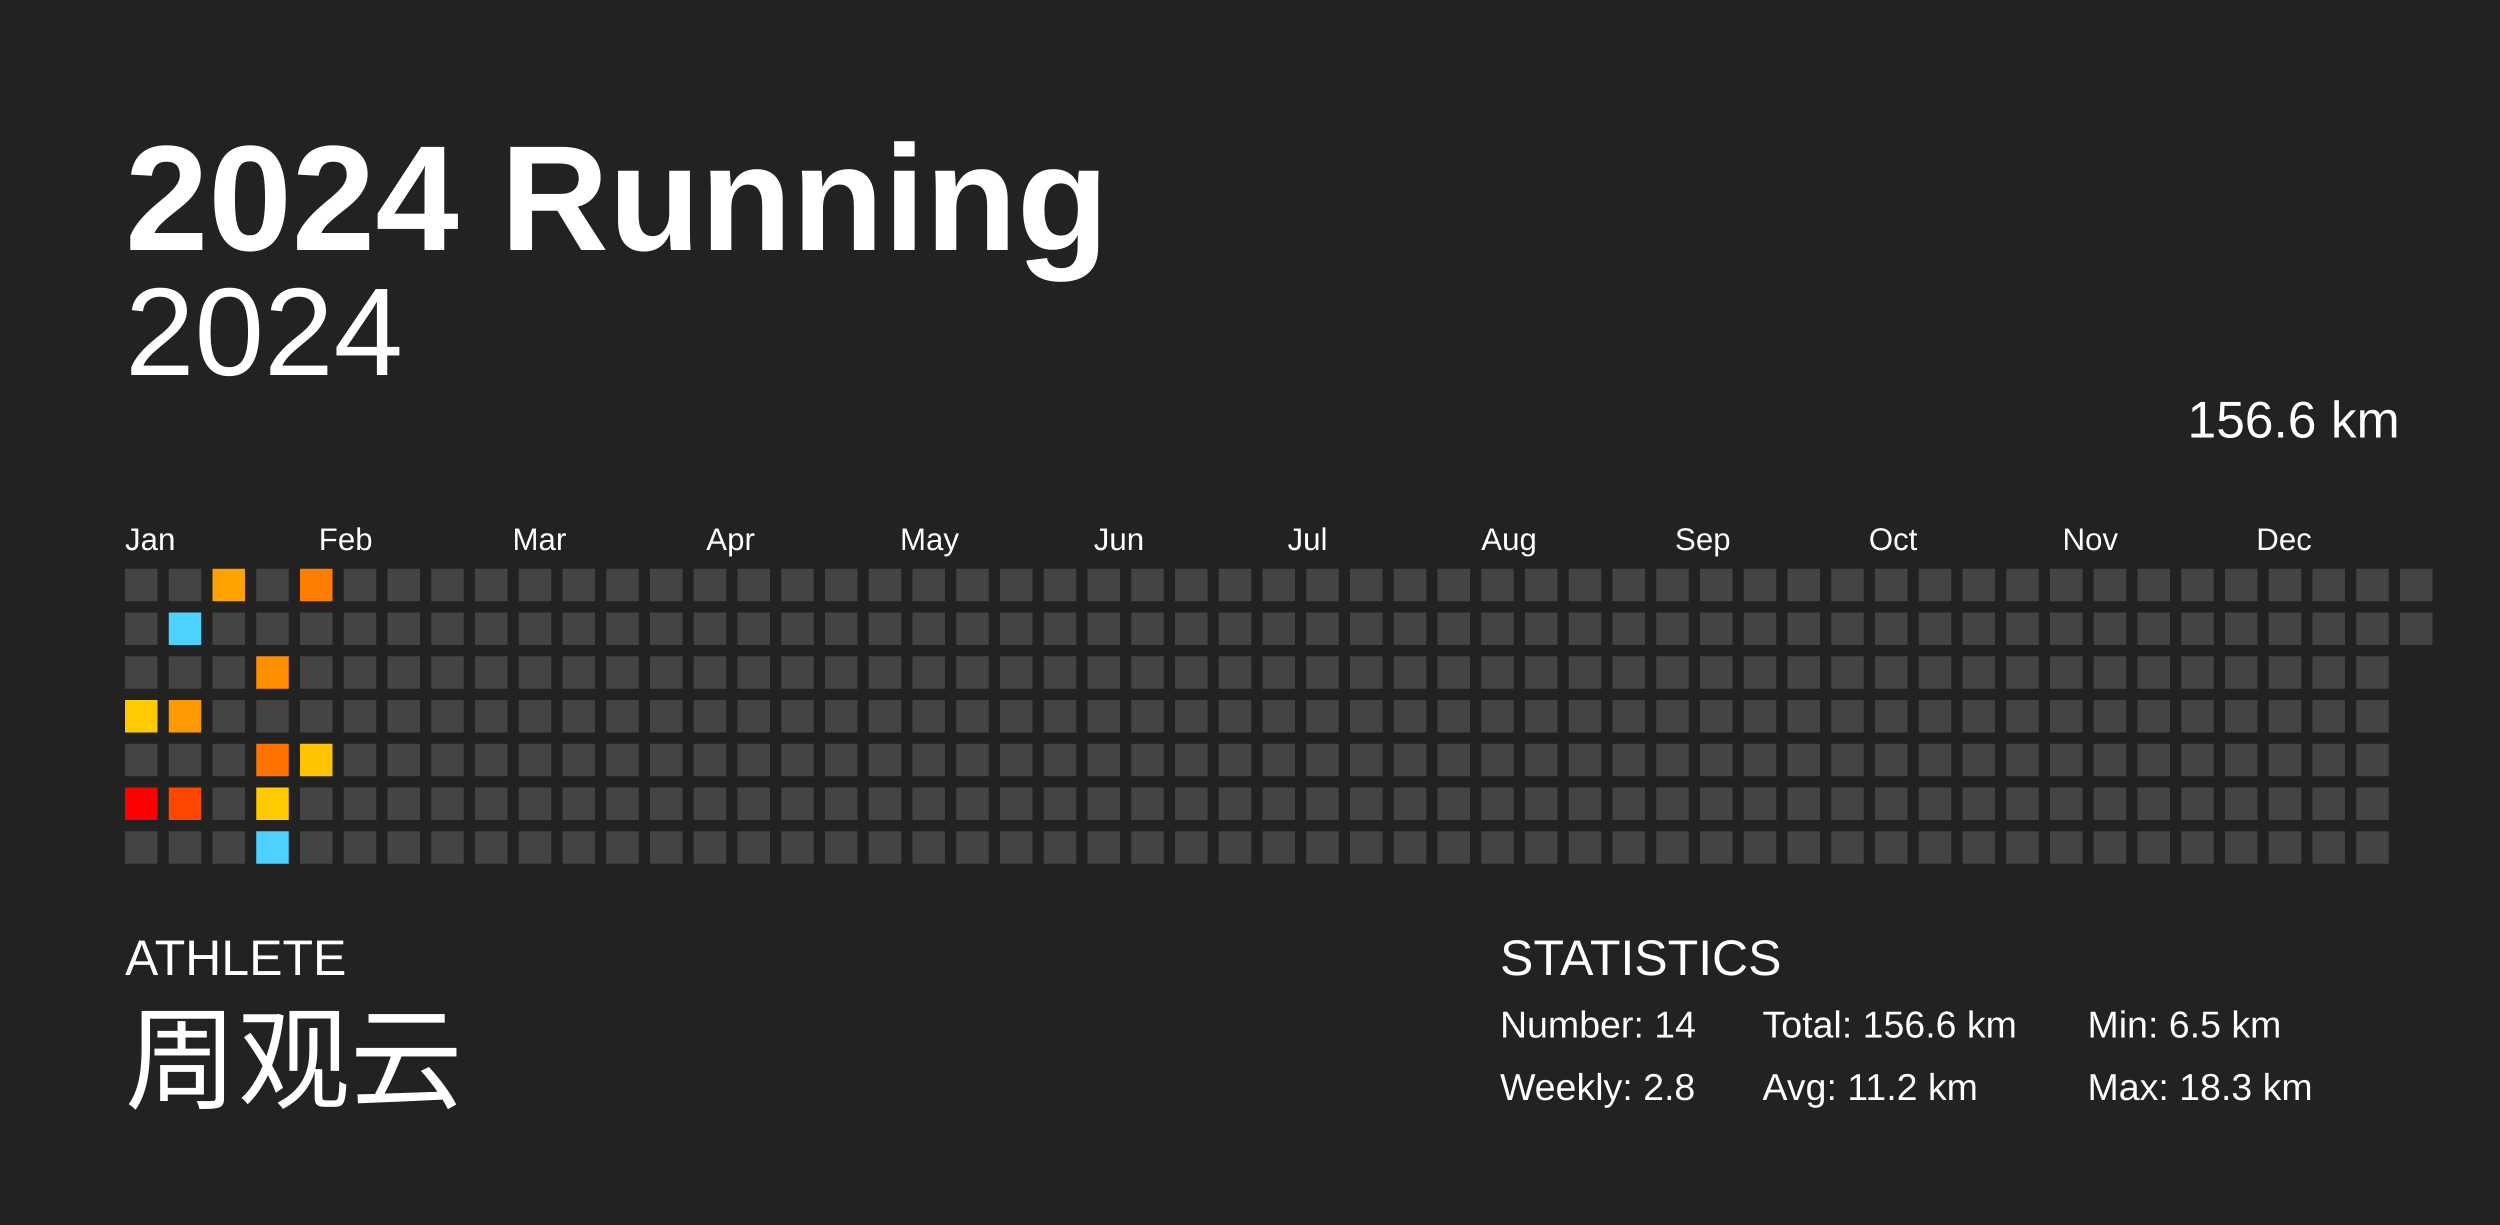
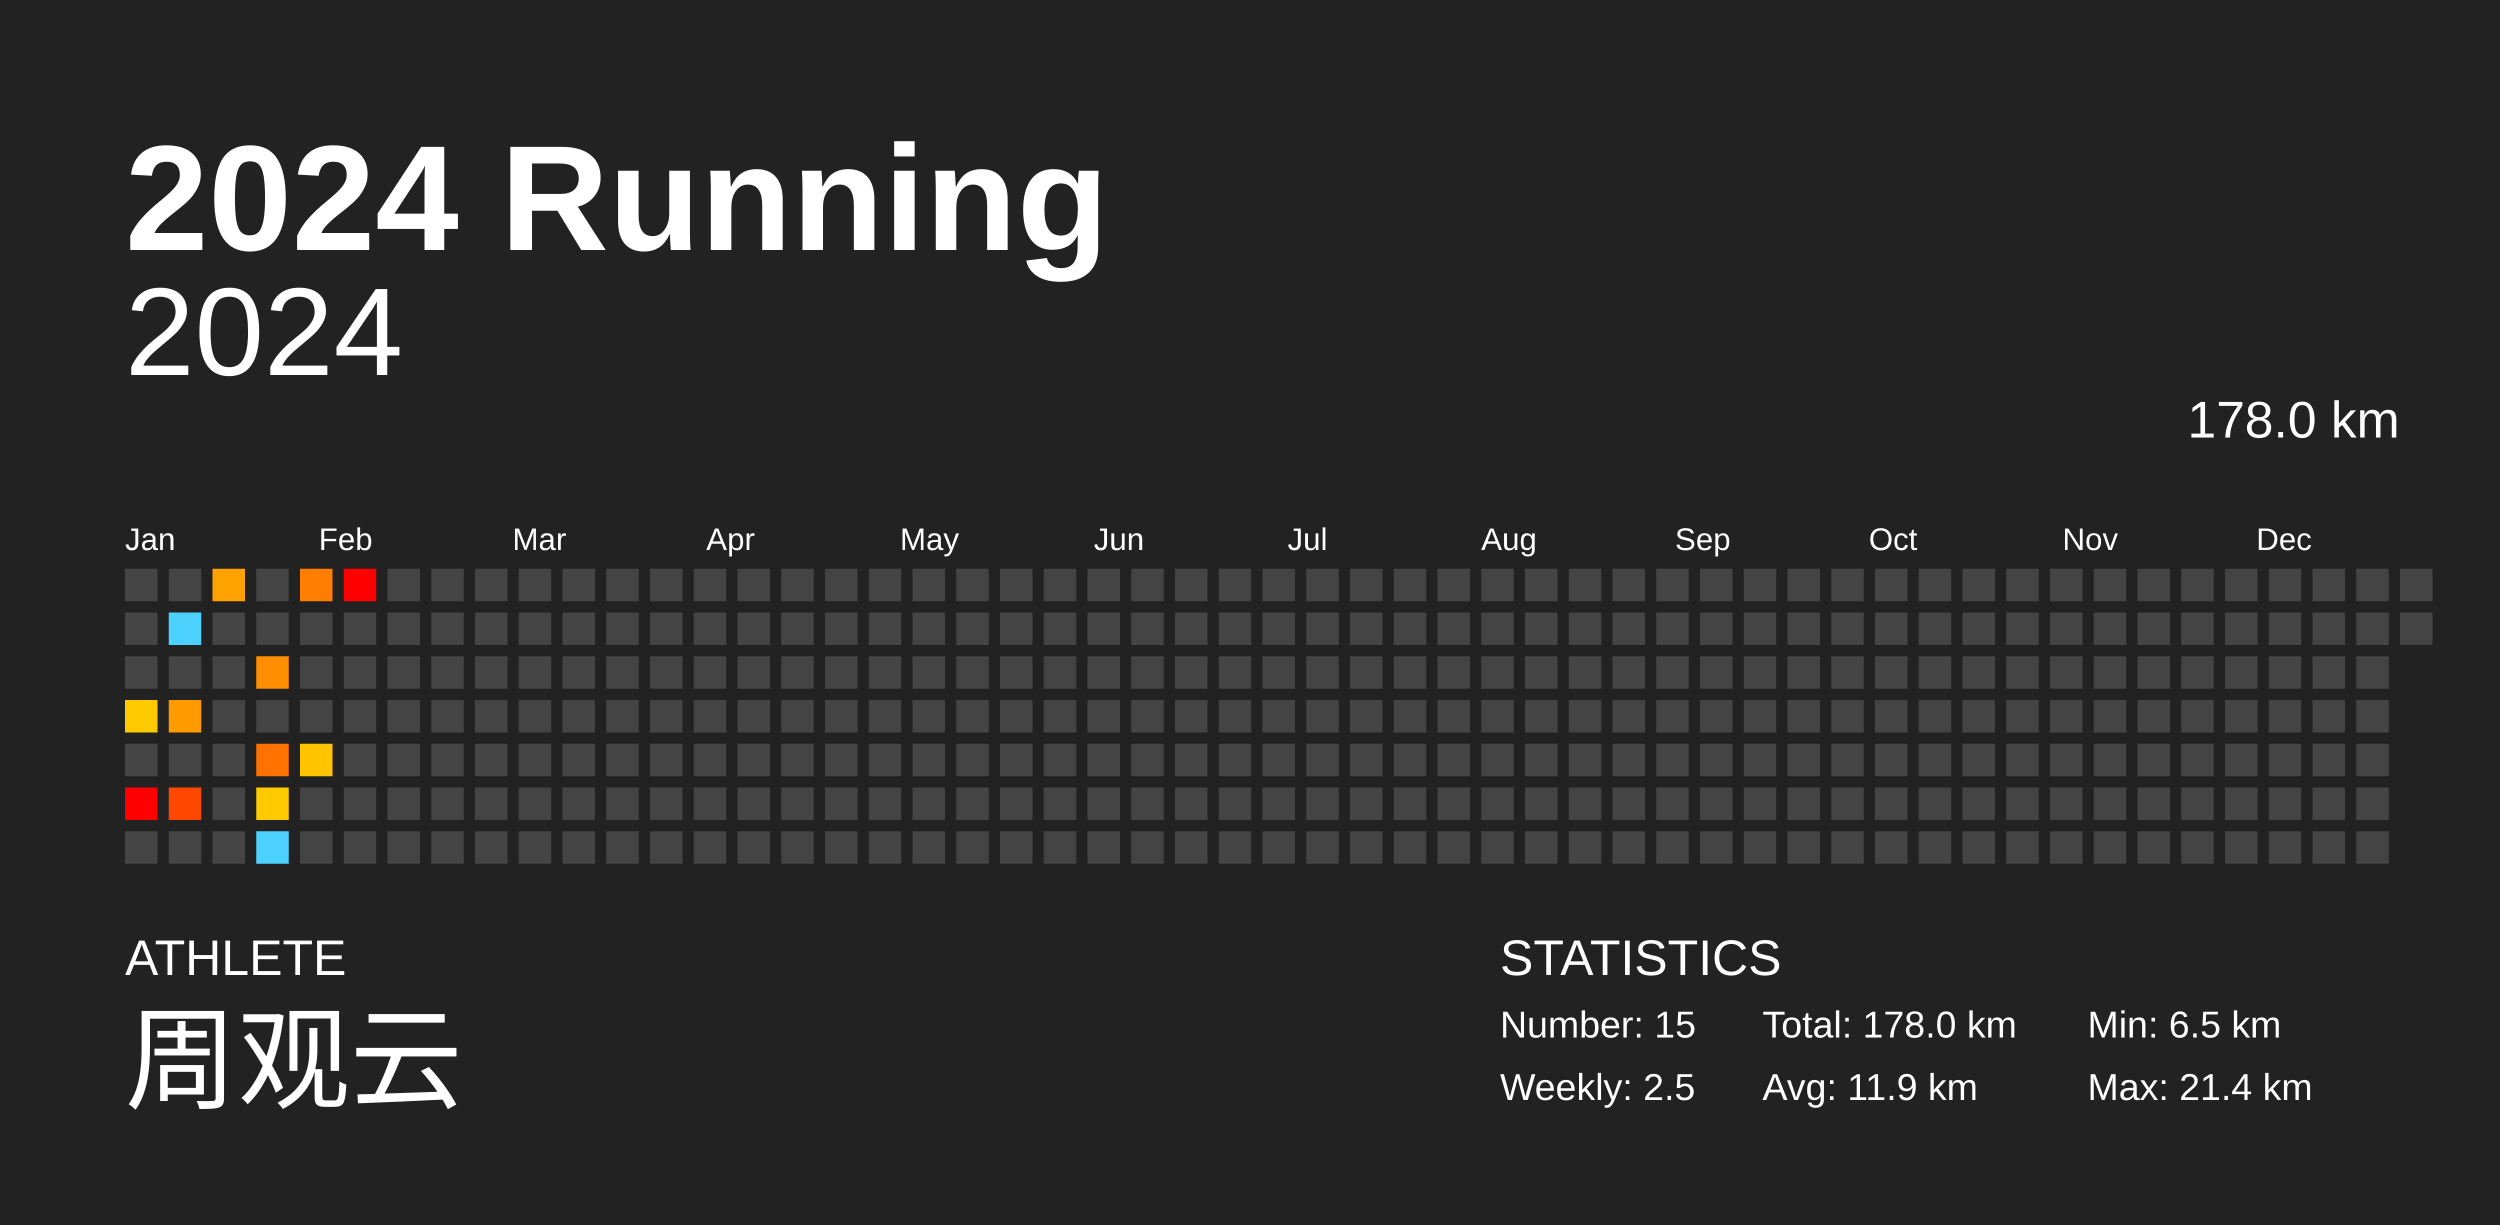
<svg xmlns="http://www.w3.org/2000/svg" baseProfile="full" height="98mm" version="1.1" viewBox="0,0,200,98" width="200mm">
  <defs />
  <rect fill="#222222" height="98" width="200" x="0" y="0" />
  <text fill="#FFFFFF" style="font-size:12px; font-family:Arial; font-weight:bold;" x="10" y="20">2024 Running</text>
  <text fill="#FFFFFF" style="font-size:4px; font-family:Arial" x="10" y="78">ATHLETE</text>
  <text fill="#FFFFFF" style="font-size:9px; font-family:Arial" x="10" y="88">周观云</text>
  <text fill="#FFFFFF" style="font-size:4px; font-family:Arial" x="120" y="78">STATISTICS</text>
-   <text fill="#FFFFFF" style="font-size:3px; font-family:Arial" x="120" y="83">Number: 14</text>
-   <text fill="#FFFFFF" style="font-size:3px; font-family:Arial" x="120" y="88">Weekly: 2.8</text>
-   <text fill="#FFFFFF" style="font-size:3px; font-family:Arial" x="141" y="83">Total: 156.6 km</text>
-   <text fill="#FFFFFF" style="font-size:3px; font-family:Arial" x="141" y="88">Avg: 11.2 km</text>
+   <text fill="#FFFFFF" style="font-size:3px; font-family:Arial" x="120" y="83">Number: 15</text>
+   <text fill="#FFFFFF" style="font-size:3px; font-family:Arial" x="120" y="88">Weekly: 2.5</text>
+   <text fill="#FFFFFF" style="font-size:3px; font-family:Arial" x="141" y="83">Total: 178.0 km</text>
+   <text fill="#FFFFFF" style="font-size:3px; font-family:Arial" x="141" y="88">Avg: 11.9 km</text>
  <text fill="#FFFFFF" style="font-size:3px; font-family:Arial" x="167" y="83">Min: 6.5 km</text>
-   <text fill="#FFFFFF" style="font-size:3px; font-family:Arial" x="167" y="88">Max: 18.3 km</text>
+   <text fill="#FFFFFF" style="font-size:3px; font-family:Arial" x="167" y="88">Max: 21.4 km</text>
  <text alignment-baseline="hanging" fill="#FFFFFF" style="font-size:10.0px; font-family:Arial;" x="10" y="30">2024</text>
-   <text alignment-baseline="hanging" fill="#FFFFFF" style="font-size:4.125px; font-family:Arial;" x="175" y="35">156.6 km</text>
+   <text alignment-baseline="hanging" fill="#FFFFFF" style="font-size:4.125px; font-family:Arial;" x="175" y="35">178.0 km</text>
  <text fill="#FFFFFF" style="font-size:2.5px; font-family:Arial" x="10.0" y="44">Jan</text>
  <text fill="#FFFFFF" style="font-size:2.5px; font-family:Arial" x="25.5" y="44">Feb</text>
  <text fill="#FFFFFF" style="font-size:2.5px; font-family:Arial" x="41.0" y="44">Mar</text>
  <text fill="#FFFFFF" style="font-size:2.5px; font-family:Arial" x="56.5" y="44">Apr</text>
  <text fill="#FFFFFF" style="font-size:2.5px; font-family:Arial" x="72.0" y="44">May</text>
  <text fill="#FFFFFF" style="font-size:2.5px; font-family:Arial" x="87.5" y="44">Jun</text>
  <text fill="#FFFFFF" style="font-size:2.5px; font-family:Arial" x="103.0" y="44">Jul</text>
  <text fill="#FFFFFF" style="font-size:2.5px; font-family:Arial" x="118.5" y="44">Aug</text>
  <text fill="#FFFFFF" style="font-size:2.5px; font-family:Arial" x="134.0" y="44">Sep</text>
  <text fill="#FFFFFF" style="font-size:2.5px; font-family:Arial" x="149.5" y="44">Oct</text>
  <text fill="#FFFFFF" style="font-size:2.5px; font-family:Arial" x="165.0" y="44">Nov</text>
  <text fill="#FFFFFF" style="font-size:2.5px; font-family:Arial" x="180.5" y="44">Dec</text>
  <rect fill="#444444" height="2.6" width="2.6" x="10.0" y="45.5" />
  <rect fill="#444444" height="2.6" width="2.6" x="10.0" y="49.0" />
  <rect fill="#444444" height="2.6" width="2.6" x="10.0" y="52.5" />
  <rect fill="#ffca00" height="2.6" width="2.6" x="10.0" y="56.0" />
  <rect fill="#444444" height="2.6" width="2.6" x="10.0" y="59.5" />
  <rect fill="red" height="2.6" width="2.6" x="10.0" y="63.0" />
  <rect fill="#444444" height="2.6" width="2.6" x="10.0" y="66.5" />
  <rect fill="#444444" height="2.6" width="2.6" x="13.5" y="45.5" />
  <rect fill="#4dd2ff" height="2.6" width="2.6" x="13.5" y="49.0" />
  <rect fill="#444444" height="2.6" width="2.6" x="13.5" y="52.5" />
  <rect fill="#ff9a00" height="2.6" width="2.6" x="13.5" y="56.0" />
  <rect fill="#444444" height="2.6" width="2.6" x="13.5" y="59.5" />
  <rect fill="#ff4700" height="2.6" width="2.6" x="13.5" y="63.0" />
  <rect fill="#444444" height="2.6" width="2.6" x="13.5" y="66.5" />
  <rect fill="#ffa200" height="2.6" width="2.6" x="17.0" y="45.5" />
  <rect fill="#444444" height="2.6" width="2.6" x="17.0" y="49.0" />
  <rect fill="#444444" height="2.6" width="2.6" x="17.0" y="52.5" />
  <rect fill="#444444" height="2.6" width="2.6" x="17.0" y="56.0" />
  <rect fill="#444444" height="2.6" width="2.6" x="17.0" y="59.5" />
  <rect fill="#444444" height="2.6" width="2.6" x="17.0" y="63.0" />
  <rect fill="#444444" height="2.6" width="2.6" x="17.0" y="66.5" />
  <rect fill="#444444" height="2.6" width="2.6" x="20.5" y="45.5" />
  <rect fill="#444444" height="2.6" width="2.6" x="20.5" y="49.0" />
  <rect fill="#ff8d00" height="2.6" width="2.6" x="20.5" y="52.5" />
  <rect fill="#444444" height="2.6" width="2.6" x="20.5" y="56.0" />
  <rect fill="#ff7200" height="2.6" width="2.6" x="20.5" y="59.5" />
  <rect fill="#ffca00" height="2.6" width="2.6" x="20.5" y="63.0" />
  <rect fill="#4dd2ff" height="2.6" width="2.6" x="20.5" y="66.5" />
  <rect fill="#ff7e00" height="2.6" width="2.6" x="24.0" y="45.5" />
  <rect fill="#444444" height="2.6" width="2.6" x="24.0" y="49.0" />
  <rect fill="#444444" height="2.6" width="2.6" x="24.0" y="52.5" />
  <rect fill="#444444" height="2.6" width="2.6" x="24.0" y="56.0" />
  <rect fill="#ffc300" height="2.6" width="2.6" x="24.0" y="59.5" />
  <rect fill="#444444" height="2.6" width="2.6" x="24.0" y="63.0" />
  <rect fill="#444444" height="2.6" width="2.6" x="24.0" y="66.5" />
-   <rect fill="#444444" height="2.6" width="2.6" x="27.5" y="45.5" />
+   <rect fill="red" height="2.6" width="2.6" x="27.5" y="45.5" />
  <rect fill="#444444" height="2.6" width="2.6" x="27.5" y="49.0" />
  <rect fill="#444444" height="2.6" width="2.6" x="27.5" y="52.5" />
  <rect fill="#444444" height="2.6" width="2.6" x="27.5" y="56.0" />
  <rect fill="#444444" height="2.6" width="2.6" x="27.5" y="59.5" />
  <rect fill="#444444" height="2.6" width="2.6" x="27.5" y="63.0" />
  <rect fill="#444444" height="2.6" width="2.6" x="27.5" y="66.5" />
  <rect fill="#444444" height="2.6" width="2.6" x="31.0" y="45.5" />
  <rect fill="#444444" height="2.6" width="2.6" x="31.0" y="49.0" />
  <rect fill="#444444" height="2.6" width="2.6" x="31.0" y="52.5" />
  <rect fill="#444444" height="2.6" width="2.6" x="31.0" y="56.0" />
  <rect fill="#444444" height="2.6" width="2.6" x="31.0" y="59.5" />
  <rect fill="#444444" height="2.6" width="2.6" x="31.0" y="63.0" />
  <rect fill="#444444" height="2.6" width="2.6" x="31.0" y="66.5" />
  <rect fill="#444444" height="2.6" width="2.6" x="34.5" y="45.5" />
  <rect fill="#444444" height="2.6" width="2.6" x="34.5" y="49.0" />
  <rect fill="#444444" height="2.6" width="2.6" x="34.5" y="52.5" />
  <rect fill="#444444" height="2.6" width="2.6" x="34.5" y="56.0" />
  <rect fill="#444444" height="2.6" width="2.6" x="34.5" y="59.5" />
  <rect fill="#444444" height="2.6" width="2.6" x="34.5" y="63.0" />
  <rect fill="#444444" height="2.6" width="2.6" x="34.5" y="66.5" />
  <rect fill="#444444" height="2.6" width="2.6" x="38.0" y="45.5" />
  <rect fill="#444444" height="2.6" width="2.6" x="38.0" y="49.0" />
  <rect fill="#444444" height="2.6" width="2.6" x="38.0" y="52.5" />
  <rect fill="#444444" height="2.6" width="2.6" x="38.0" y="56.0" />
  <rect fill="#444444" height="2.6" width="2.6" x="38.0" y="59.5" />
  <rect fill="#444444" height="2.6" width="2.6" x="38.0" y="63.0" />
  <rect fill="#444444" height="2.6" width="2.6" x="38.0" y="66.5" />
  <rect fill="#444444" height="2.6" width="2.6" x="41.5" y="45.5" />
  <rect fill="#444444" height="2.6" width="2.6" x="41.5" y="49.0" />
  <rect fill="#444444" height="2.6" width="2.6" x="41.5" y="52.5" />
  <rect fill="#444444" height="2.6" width="2.6" x="41.5" y="56.0" />
  <rect fill="#444444" height="2.6" width="2.6" x="41.5" y="59.5" />
  <rect fill="#444444" height="2.6" width="2.6" x="41.5" y="63.0" />
  <rect fill="#444444" height="2.6" width="2.6" x="41.5" y="66.5" />
  <rect fill="#444444" height="2.6" width="2.6" x="45.0" y="45.5" />
  <rect fill="#444444" height="2.6" width="2.6" x="45.0" y="49.0" />
  <rect fill="#444444" height="2.6" width="2.6" x="45.0" y="52.5" />
  <rect fill="#444444" height="2.6" width="2.6" x="45.0" y="56.0" />
  <rect fill="#444444" height="2.6" width="2.6" x="45.0" y="59.5" />
  <rect fill="#444444" height="2.6" width="2.6" x="45.0" y="63.0" />
  <rect fill="#444444" height="2.6" width="2.6" x="45.0" y="66.5" />
  <rect fill="#444444" height="2.6" width="2.6" x="48.5" y="45.5" />
  <rect fill="#444444" height="2.6" width="2.6" x="48.5" y="49.0" />
  <rect fill="#444444" height="2.6" width="2.6" x="48.5" y="52.5" />
  <rect fill="#444444" height="2.6" width="2.6" x="48.5" y="56.0" />
  <rect fill="#444444" height="2.6" width="2.6" x="48.5" y="59.5" />
  <rect fill="#444444" height="2.6" width="2.6" x="48.5" y="63.0" />
  <rect fill="#444444" height="2.6" width="2.6" x="48.5" y="66.5" />
  <rect fill="#444444" height="2.6" width="2.6" x="52.0" y="45.5" />
  <rect fill="#444444" height="2.6" width="2.6" x="52.0" y="49.0" />
  <rect fill="#444444" height="2.6" width="2.6" x="52.0" y="52.5" />
  <rect fill="#444444" height="2.6" width="2.6" x="52.0" y="56.0" />
  <rect fill="#444444" height="2.6" width="2.6" x="52.0" y="59.5" />
  <rect fill="#444444" height="2.6" width="2.6" x="52.0" y="63.0" />
  <rect fill="#444444" height="2.6" width="2.6" x="52.0" y="66.5" />
  <rect fill="#444444" height="2.6" width="2.6" x="55.5" y="45.5" />
  <rect fill="#444444" height="2.6" width="2.6" x="55.5" y="49.0" />
  <rect fill="#444444" height="2.6" width="2.6" x="55.5" y="52.5" />
  <rect fill="#444444" height="2.6" width="2.6" x="55.5" y="56.0" />
  <rect fill="#444444" height="2.6" width="2.6" x="55.5" y="59.5" />
  <rect fill="#444444" height="2.6" width="2.6" x="55.5" y="63.0" />
  <rect fill="#444444" height="2.6" width="2.6" x="55.5" y="66.5" />
  <rect fill="#444444" height="2.6" width="2.6" x="59.0" y="45.5" />
  <rect fill="#444444" height="2.6" width="2.6" x="59.0" y="49.0" />
  <rect fill="#444444" height="2.6" width="2.6" x="59.0" y="52.5" />
  <rect fill="#444444" height="2.6" width="2.6" x="59.0" y="56.0" />
  <rect fill="#444444" height="2.6" width="2.6" x="59.0" y="59.5" />
  <rect fill="#444444" height="2.6" width="2.6" x="59.0" y="63.0" />
  <rect fill="#444444" height="2.6" width="2.6" x="59.0" y="66.5" />
  <rect fill="#444444" height="2.6" width="2.6" x="62.5" y="45.5" />
  <rect fill="#444444" height="2.6" width="2.6" x="62.5" y="49.0" />
  <rect fill="#444444" height="2.6" width="2.6" x="62.5" y="52.5" />
  <rect fill="#444444" height="2.6" width="2.6" x="62.5" y="56.0" />
  <rect fill="#444444" height="2.6" width="2.6" x="62.5" y="59.5" />
  <rect fill="#444444" height="2.6" width="2.6" x="62.5" y="63.0" />
  <rect fill="#444444" height="2.6" width="2.6" x="62.5" y="66.5" />
  <rect fill="#444444" height="2.6" width="2.6" x="66.0" y="45.5" />
  <rect fill="#444444" height="2.6" width="2.6" x="66.0" y="49.0" />
  <rect fill="#444444" height="2.6" width="2.6" x="66.0" y="52.5" />
  <rect fill="#444444" height="2.6" width="2.6" x="66.0" y="56.0" />
  <rect fill="#444444" height="2.6" width="2.6" x="66.0" y="59.5" />
  <rect fill="#444444" height="2.6" width="2.6" x="66.0" y="63.0" />
  <rect fill="#444444" height="2.6" width="2.6" x="66.0" y="66.5" />
  <rect fill="#444444" height="2.6" width="2.6" x="69.5" y="45.5" />
  <rect fill="#444444" height="2.6" width="2.6" x="69.5" y="49.0" />
  <rect fill="#444444" height="2.6" width="2.6" x="69.5" y="52.5" />
  <rect fill="#444444" height="2.6" width="2.6" x="69.5" y="56.0" />
  <rect fill="#444444" height="2.6" width="2.6" x="69.5" y="59.5" />
  <rect fill="#444444" height="2.6" width="2.6" x="69.5" y="63.0" />
  <rect fill="#444444" height="2.6" width="2.6" x="69.5" y="66.5" />
  <rect fill="#444444" height="2.6" width="2.6" x="73.0" y="45.5" />
  <rect fill="#444444" height="2.6" width="2.6" x="73.0" y="49.0" />
  <rect fill="#444444" height="2.6" width="2.6" x="73.0" y="52.5" />
  <rect fill="#444444" height="2.6" width="2.6" x="73.0" y="56.0" />
  <rect fill="#444444" height="2.6" width="2.6" x="73.0" y="59.5" />
  <rect fill="#444444" height="2.6" width="2.6" x="73.0" y="63.0" />
  <rect fill="#444444" height="2.6" width="2.6" x="73.0" y="66.5" />
  <rect fill="#444444" height="2.6" width="2.6" x="76.5" y="45.5" />
  <rect fill="#444444" height="2.6" width="2.6" x="76.5" y="49.0" />
  <rect fill="#444444" height="2.6" width="2.6" x="76.5" y="52.5" />
  <rect fill="#444444" height="2.6" width="2.6" x="76.5" y="56.0" />
  <rect fill="#444444" height="2.6" width="2.6" x="76.5" y="59.5" />
  <rect fill="#444444" height="2.6" width="2.6" x="76.5" y="63.0" />
  <rect fill="#444444" height="2.6" width="2.6" x="76.5" y="66.5" />
  <rect fill="#444444" height="2.6" width="2.6" x="80.0" y="45.5" />
  <rect fill="#444444" height="2.6" width="2.6" x="80.0" y="49.0" />
  <rect fill="#444444" height="2.6" width="2.6" x="80.0" y="52.5" />
  <rect fill="#444444" height="2.6" width="2.6" x="80.0" y="56.0" />
  <rect fill="#444444" height="2.6" width="2.6" x="80.0" y="59.5" />
  <rect fill="#444444" height="2.6" width="2.6" x="80.0" y="63.0" />
  <rect fill="#444444" height="2.6" width="2.6" x="80.0" y="66.5" />
  <rect fill="#444444" height="2.6" width="2.6" x="83.5" y="45.5" />
  <rect fill="#444444" height="2.6" width="2.6" x="83.5" y="49.0" />
  <rect fill="#444444" height="2.6" width="2.6" x="83.5" y="52.5" />
  <rect fill="#444444" height="2.6" width="2.6" x="83.5" y="56.0" />
  <rect fill="#444444" height="2.6" width="2.6" x="83.5" y="59.5" />
  <rect fill="#444444" height="2.6" width="2.6" x="83.5" y="63.0" />
  <rect fill="#444444" height="2.6" width="2.6" x="83.5" y="66.5" />
  <rect fill="#444444" height="2.6" width="2.6" x="87.0" y="45.5" />
  <rect fill="#444444" height="2.6" width="2.6" x="87.0" y="49.0" />
  <rect fill="#444444" height="2.6" width="2.6" x="87.0" y="52.5" />
  <rect fill="#444444" height="2.6" width="2.6" x="87.0" y="56.0" />
  <rect fill="#444444" height="2.6" width="2.6" x="87.0" y="59.5" />
  <rect fill="#444444" height="2.6" width="2.6" x="87.0" y="63.0" />
  <rect fill="#444444" height="2.6" width="2.6" x="87.0" y="66.5" />
  <rect fill="#444444" height="2.6" width="2.6" x="90.5" y="45.5" />
  <rect fill="#444444" height="2.6" width="2.6" x="90.5" y="49.0" />
  <rect fill="#444444" height="2.6" width="2.6" x="90.5" y="52.5" />
  <rect fill="#444444" height="2.6" width="2.6" x="90.5" y="56.0" />
  <rect fill="#444444" height="2.6" width="2.6" x="90.5" y="59.5" />
  <rect fill="#444444" height="2.6" width="2.6" x="90.5" y="63.0" />
  <rect fill="#444444" height="2.6" width="2.6" x="90.5" y="66.5" />
  <rect fill="#444444" height="2.6" width="2.6" x="94.0" y="45.5" />
  <rect fill="#444444" height="2.6" width="2.6" x="94.0" y="49.0" />
  <rect fill="#444444" height="2.6" width="2.6" x="94.0" y="52.5" />
  <rect fill="#444444" height="2.6" width="2.6" x="94.0" y="56.0" />
  <rect fill="#444444" height="2.6" width="2.6" x="94.0" y="59.5" />
  <rect fill="#444444" height="2.6" width="2.6" x="94.0" y="63.0" />
  <rect fill="#444444" height="2.6" width="2.6" x="94.0" y="66.5" />
  <rect fill="#444444" height="2.6" width="2.6" x="97.5" y="45.5" />
  <rect fill="#444444" height="2.6" width="2.6" x="97.5" y="49.0" />
  <rect fill="#444444" height="2.6" width="2.6" x="97.5" y="52.5" />
  <rect fill="#444444" height="2.6" width="2.6" x="97.5" y="56.0" />
  <rect fill="#444444" height="2.6" width="2.6" x="97.5" y="59.5" />
  <rect fill="#444444" height="2.6" width="2.6" x="97.5" y="63.0" />
  <rect fill="#444444" height="2.6" width="2.6" x="97.5" y="66.5" />
  <rect fill="#444444" height="2.6" width="2.6" x="101.0" y="45.5" />
  <rect fill="#444444" height="2.6" width="2.6" x="101.0" y="49.0" />
  <rect fill="#444444" height="2.6" width="2.6" x="101.0" y="52.5" />
  <rect fill="#444444" height="2.6" width="2.6" x="101.0" y="56.0" />
  <rect fill="#444444" height="2.6" width="2.6" x="101.0" y="59.5" />
  <rect fill="#444444" height="2.6" width="2.6" x="101.0" y="63.0" />
  <rect fill="#444444" height="2.6" width="2.6" x="101.0" y="66.5" />
  <rect fill="#444444" height="2.6" width="2.6" x="104.5" y="45.5" />
  <rect fill="#444444" height="2.6" width="2.6" x="104.5" y="49.0" />
  <rect fill="#444444" height="2.6" width="2.6" x="104.5" y="52.5" />
  <rect fill="#444444" height="2.6" width="2.6" x="104.5" y="56.0" />
  <rect fill="#444444" height="2.6" width="2.6" x="104.5" y="59.5" />
  <rect fill="#444444" height="2.6" width="2.6" x="104.5" y="63.0" />
  <rect fill="#444444" height="2.6" width="2.6" x="104.5" y="66.5" />
  <rect fill="#444444" height="2.6" width="2.6" x="108.0" y="45.5" />
  <rect fill="#444444" height="2.6" width="2.6" x="108.0" y="49.0" />
  <rect fill="#444444" height="2.6" width="2.6" x="108.0" y="52.5" />
  <rect fill="#444444" height="2.6" width="2.6" x="108.0" y="56.0" />
  <rect fill="#444444" height="2.6" width="2.6" x="108.0" y="59.5" />
  <rect fill="#444444" height="2.6" width="2.6" x="108.0" y="63.0" />
  <rect fill="#444444" height="2.6" width="2.6" x="108.0" y="66.5" />
  <rect fill="#444444" height="2.6" width="2.6" x="111.5" y="45.5" />
  <rect fill="#444444" height="2.6" width="2.6" x="111.5" y="49.0" />
  <rect fill="#444444" height="2.6" width="2.6" x="111.5" y="52.5" />
  <rect fill="#444444" height="2.6" width="2.6" x="111.5" y="56.0" />
  <rect fill="#444444" height="2.6" width="2.6" x="111.5" y="59.5" />
  <rect fill="#444444" height="2.6" width="2.6" x="111.5" y="63.0" />
  <rect fill="#444444" height="2.6" width="2.6" x="111.5" y="66.5" />
  <rect fill="#444444" height="2.6" width="2.6" x="115.0" y="45.5" />
  <rect fill="#444444" height="2.6" width="2.6" x="115.0" y="49.0" />
  <rect fill="#444444" height="2.6" width="2.6" x="115.0" y="52.5" />
  <rect fill="#444444" height="2.6" width="2.6" x="115.0" y="56.0" />
  <rect fill="#444444" height="2.6" width="2.6" x="115.0" y="59.5" />
  <rect fill="#444444" height="2.6" width="2.6" x="115.0" y="63.0" />
  <rect fill="#444444" height="2.6" width="2.6" x="115.0" y="66.5" />
  <rect fill="#444444" height="2.6" width="2.6" x="118.5" y="45.5" />
  <rect fill="#444444" height="2.6" width="2.6" x="118.5" y="49.0" />
  <rect fill="#444444" height="2.6" width="2.6" x="118.5" y="52.5" />
  <rect fill="#444444" height="2.6" width="2.6" x="118.5" y="56.0" />
  <rect fill="#444444" height="2.6" width="2.6" x="118.5" y="59.5" />
  <rect fill="#444444" height="2.6" width="2.6" x="118.5" y="63.0" />
  <rect fill="#444444" height="2.6" width="2.6" x="118.5" y="66.5" />
  <rect fill="#444444" height="2.6" width="2.6" x="122.0" y="45.5" />
  <rect fill="#444444" height="2.6" width="2.6" x="122.0" y="49.0" />
  <rect fill="#444444" height="2.6" width="2.6" x="122.0" y="52.5" />
  <rect fill="#444444" height="2.6" width="2.6" x="122.0" y="56.0" />
  <rect fill="#444444" height="2.6" width="2.6" x="122.0" y="59.5" />
  <rect fill="#444444" height="2.6" width="2.6" x="122.0" y="63.0" />
  <rect fill="#444444" height="2.6" width="2.6" x="122.0" y="66.5" />
  <rect fill="#444444" height="2.6" width="2.6" x="125.5" y="45.5" />
  <rect fill="#444444" height="2.6" width="2.6" x="125.5" y="49.0" />
  <rect fill="#444444" height="2.6" width="2.6" x="125.5" y="52.5" />
  <rect fill="#444444" height="2.6" width="2.6" x="125.5" y="56.0" />
  <rect fill="#444444" height="2.6" width="2.6" x="125.5" y="59.5" />
  <rect fill="#444444" height="2.6" width="2.6" x="125.5" y="63.0" />
  <rect fill="#444444" height="2.6" width="2.6" x="125.5" y="66.5" />
  <rect fill="#444444" height="2.6" width="2.6" x="129.0" y="45.5" />
  <rect fill="#444444" height="2.6" width="2.6" x="129.0" y="49.0" />
  <rect fill="#444444" height="2.6" width="2.6" x="129.0" y="52.5" />
  <rect fill="#444444" height="2.6" width="2.6" x="129.0" y="56.0" />
  <rect fill="#444444" height="2.6" width="2.6" x="129.0" y="59.5" />
  <rect fill="#444444" height="2.6" width="2.6" x="129.0" y="63.0" />
  <rect fill="#444444" height="2.6" width="2.6" x="129.0" y="66.5" />
  <rect fill="#444444" height="2.6" width="2.6" x="132.5" y="45.5" />
  <rect fill="#444444" height="2.6" width="2.6" x="132.5" y="49.0" />
  <rect fill="#444444" height="2.6" width="2.6" x="132.5" y="52.5" />
  <rect fill="#444444" height="2.6" width="2.6" x="132.5" y="56.0" />
  <rect fill="#444444" height="2.6" width="2.6" x="132.5" y="59.5" />
  <rect fill="#444444" height="2.6" width="2.6" x="132.5" y="63.0" />
  <rect fill="#444444" height="2.6" width="2.6" x="132.5" y="66.5" />
  <rect fill="#444444" height="2.6" width="2.6" x="136.0" y="45.5" />
  <rect fill="#444444" height="2.6" width="2.6" x="136.0" y="49.0" />
  <rect fill="#444444" height="2.6" width="2.6" x="136.0" y="52.5" />
  <rect fill="#444444" height="2.6" width="2.6" x="136.0" y="56.0" />
  <rect fill="#444444" height="2.6" width="2.6" x="136.0" y="59.5" />
  <rect fill="#444444" height="2.6" width="2.6" x="136.0" y="63.0" />
  <rect fill="#444444" height="2.6" width="2.6" x="136.0" y="66.5" />
  <rect fill="#444444" height="2.6" width="2.6" x="139.5" y="45.5" />
  <rect fill="#444444" height="2.6" width="2.6" x="139.5" y="49.0" />
  <rect fill="#444444" height="2.6" width="2.6" x="139.5" y="52.5" />
  <rect fill="#444444" height="2.6" width="2.6" x="139.5" y="56.0" />
  <rect fill="#444444" height="2.6" width="2.6" x="139.5" y="59.5" />
  <rect fill="#444444" height="2.6" width="2.6" x="139.5" y="63.0" />
  <rect fill="#444444" height="2.6" width="2.6" x="139.5" y="66.5" />
  <rect fill="#444444" height="2.6" width="2.6" x="143.0" y="45.5" />
  <rect fill="#444444" height="2.6" width="2.6" x="143.0" y="49.0" />
  <rect fill="#444444" height="2.6" width="2.6" x="143.0" y="52.5" />
  <rect fill="#444444" height="2.6" width="2.6" x="143.0" y="56.0" />
  <rect fill="#444444" height="2.6" width="2.6" x="143.0" y="59.5" />
  <rect fill="#444444" height="2.6" width="2.6" x="143.0" y="63.0" />
  <rect fill="#444444" height="2.6" width="2.6" x="143.0" y="66.5" />
  <rect fill="#444444" height="2.6" width="2.6" x="146.5" y="45.5" />
  <rect fill="#444444" height="2.6" width="2.6" x="146.5" y="49.0" />
  <rect fill="#444444" height="2.6" width="2.6" x="146.5" y="52.5" />
  <rect fill="#444444" height="2.6" width="2.6" x="146.5" y="56.0" />
  <rect fill="#444444" height="2.6" width="2.6" x="146.5" y="59.5" />
  <rect fill="#444444" height="2.6" width="2.6" x="146.5" y="63.0" />
  <rect fill="#444444" height="2.6" width="2.6" x="146.5" y="66.5" />
  <rect fill="#444444" height="2.6" width="2.6" x="150.0" y="45.5" />
  <rect fill="#444444" height="2.6" width="2.6" x="150.0" y="49.0" />
  <rect fill="#444444" height="2.6" width="2.6" x="150.0" y="52.5" />
  <rect fill="#444444" height="2.6" width="2.6" x="150.0" y="56.0" />
  <rect fill="#444444" height="2.6" width="2.6" x="150.0" y="59.5" />
  <rect fill="#444444" height="2.6" width="2.6" x="150.0" y="63.0" />
  <rect fill="#444444" height="2.6" width="2.6" x="150.0" y="66.5" />
  <rect fill="#444444" height="2.6" width="2.6" x="153.5" y="45.5" />
  <rect fill="#444444" height="2.6" width="2.6" x="153.5" y="49.0" />
  <rect fill="#444444" height="2.6" width="2.6" x="153.5" y="52.5" />
  <rect fill="#444444" height="2.6" width="2.6" x="153.5" y="56.0" />
  <rect fill="#444444" height="2.6" width="2.6" x="153.5" y="59.5" />
  <rect fill="#444444" height="2.6" width="2.6" x="153.5" y="63.0" />
  <rect fill="#444444" height="2.6" width="2.6" x="153.5" y="66.5" />
  <rect fill="#444444" height="2.6" width="2.6" x="157.0" y="45.5" />
  <rect fill="#444444" height="2.6" width="2.6" x="157.0" y="49.0" />
  <rect fill="#444444" height="2.6" width="2.6" x="157.0" y="52.5" />
  <rect fill="#444444" height="2.6" width="2.6" x="157.0" y="56.0" />
  <rect fill="#444444" height="2.6" width="2.6" x="157.0" y="59.5" />
  <rect fill="#444444" height="2.6" width="2.6" x="157.0" y="63.0" />
  <rect fill="#444444" height="2.6" width="2.6" x="157.0" y="66.5" />
  <rect fill="#444444" height="2.6" width="2.6" x="160.5" y="45.5" />
  <rect fill="#444444" height="2.6" width="2.6" x="160.5" y="49.0" />
  <rect fill="#444444" height="2.6" width="2.6" x="160.5" y="52.5" />
  <rect fill="#444444" height="2.6" width="2.6" x="160.5" y="56.0" />
  <rect fill="#444444" height="2.6" width="2.6" x="160.5" y="59.5" />
  <rect fill="#444444" height="2.6" width="2.6" x="160.5" y="63.0" />
  <rect fill="#444444" height="2.6" width="2.6" x="160.5" y="66.5" />
  <rect fill="#444444" height="2.6" width="2.6" x="164.0" y="45.5" />
  <rect fill="#444444" height="2.6" width="2.6" x="164.0" y="49.0" />
  <rect fill="#444444" height="2.6" width="2.6" x="164.0" y="52.5" />
  <rect fill="#444444" height="2.6" width="2.6" x="164.0" y="56.0" />
  <rect fill="#444444" height="2.6" width="2.6" x="164.0" y="59.5" />
  <rect fill="#444444" height="2.6" width="2.6" x="164.0" y="63.0" />
  <rect fill="#444444" height="2.6" width="2.6" x="164.0" y="66.5" />
  <rect fill="#444444" height="2.6" width="2.6" x="167.5" y="45.5" />
  <rect fill="#444444" height="2.6" width="2.6" x="167.5" y="49.0" />
  <rect fill="#444444" height="2.6" width="2.6" x="167.5" y="52.5" />
  <rect fill="#444444" height="2.6" width="2.6" x="167.5" y="56.0" />
  <rect fill="#444444" height="2.6" width="2.6" x="167.5" y="59.5" />
  <rect fill="#444444" height="2.6" width="2.6" x="167.5" y="63.0" />
  <rect fill="#444444" height="2.6" width="2.6" x="167.5" y="66.5" />
  <rect fill="#444444" height="2.6" width="2.6" x="171.0" y="45.5" />
  <rect fill="#444444" height="2.6" width="2.6" x="171.0" y="49.0" />
  <rect fill="#444444" height="2.6" width="2.6" x="171.0" y="52.5" />
  <rect fill="#444444" height="2.6" width="2.6" x="171.0" y="56.0" />
  <rect fill="#444444" height="2.6" width="2.6" x="171.0" y="59.5" />
  <rect fill="#444444" height="2.6" width="2.6" x="171.0" y="63.0" />
  <rect fill="#444444" height="2.6" width="2.6" x="171.0" y="66.5" />
  <rect fill="#444444" height="2.6" width="2.6" x="174.5" y="45.5" />
  <rect fill="#444444" height="2.6" width="2.6" x="174.5" y="49.0" />
  <rect fill="#444444" height="2.6" width="2.6" x="174.5" y="52.5" />
  <rect fill="#444444" height="2.6" width="2.6" x="174.5" y="56.0" />
  <rect fill="#444444" height="2.6" width="2.6" x="174.5" y="59.5" />
  <rect fill="#444444" height="2.6" width="2.6" x="174.5" y="63.0" />
  <rect fill="#444444" height="2.6" width="2.6" x="174.5" y="66.5" />
  <rect fill="#444444" height="2.6" width="2.6" x="178.0" y="45.5" />
  <rect fill="#444444" height="2.6" width="2.6" x="178.0" y="49.0" />
  <rect fill="#444444" height="2.6" width="2.6" x="178.0" y="52.5" />
  <rect fill="#444444" height="2.6" width="2.6" x="178.0" y="56.0" />
  <rect fill="#444444" height="2.6" width="2.6" x="178.0" y="59.5" />
  <rect fill="#444444" height="2.6" width="2.6" x="178.0" y="63.0" />
  <rect fill="#444444" height="2.6" width="2.6" x="178.0" y="66.5" />
  <rect fill="#444444" height="2.6" width="2.6" x="181.5" y="45.5" />
  <rect fill="#444444" height="2.6" width="2.6" x="181.5" y="49.0" />
  <rect fill="#444444" height="2.6" width="2.6" x="181.5" y="52.5" />
  <rect fill="#444444" height="2.6" width="2.6" x="181.5" y="56.0" />
  <rect fill="#444444" height="2.6" width="2.6" x="181.5" y="59.5" />
  <rect fill="#444444" height="2.6" width="2.6" x="181.5" y="63.0" />
  <rect fill="#444444" height="2.6" width="2.6" x="181.5" y="66.5" />
  <rect fill="#444444" height="2.6" width="2.6" x="185.0" y="45.5" />
  <rect fill="#444444" height="2.6" width="2.6" x="185.0" y="49.0" />
  <rect fill="#444444" height="2.6" width="2.6" x="185.0" y="52.5" />
  <rect fill="#444444" height="2.6" width="2.6" x="185.0" y="56.0" />
  <rect fill="#444444" height="2.6" width="2.6" x="185.0" y="59.5" />
  <rect fill="#444444" height="2.6" width="2.6" x="185.0" y="63.0" />
  <rect fill="#444444" height="2.6" width="2.6" x="185.0" y="66.5" />
  <rect fill="#444444" height="2.6" width="2.6" x="188.5" y="45.5" />
  <rect fill="#444444" height="2.6" width="2.6" x="188.5" y="49.0" />
  <rect fill="#444444" height="2.6" width="2.6" x="188.5" y="52.5" />
  <rect fill="#444444" height="2.6" width="2.6" x="188.5" y="56.0" />
  <rect fill="#444444" height="2.6" width="2.6" x="188.5" y="59.5" />
  <rect fill="#444444" height="2.6" width="2.6" x="188.5" y="63.0" />
  <rect fill="#444444" height="2.6" width="2.6" x="188.5" y="66.5" />
  <rect fill="#444444" height="2.6" width="2.6" x="192.0" y="45.5" />
  <rect fill="#444444" height="2.6" width="2.6" x="192.0" y="49.0" />
</svg>
